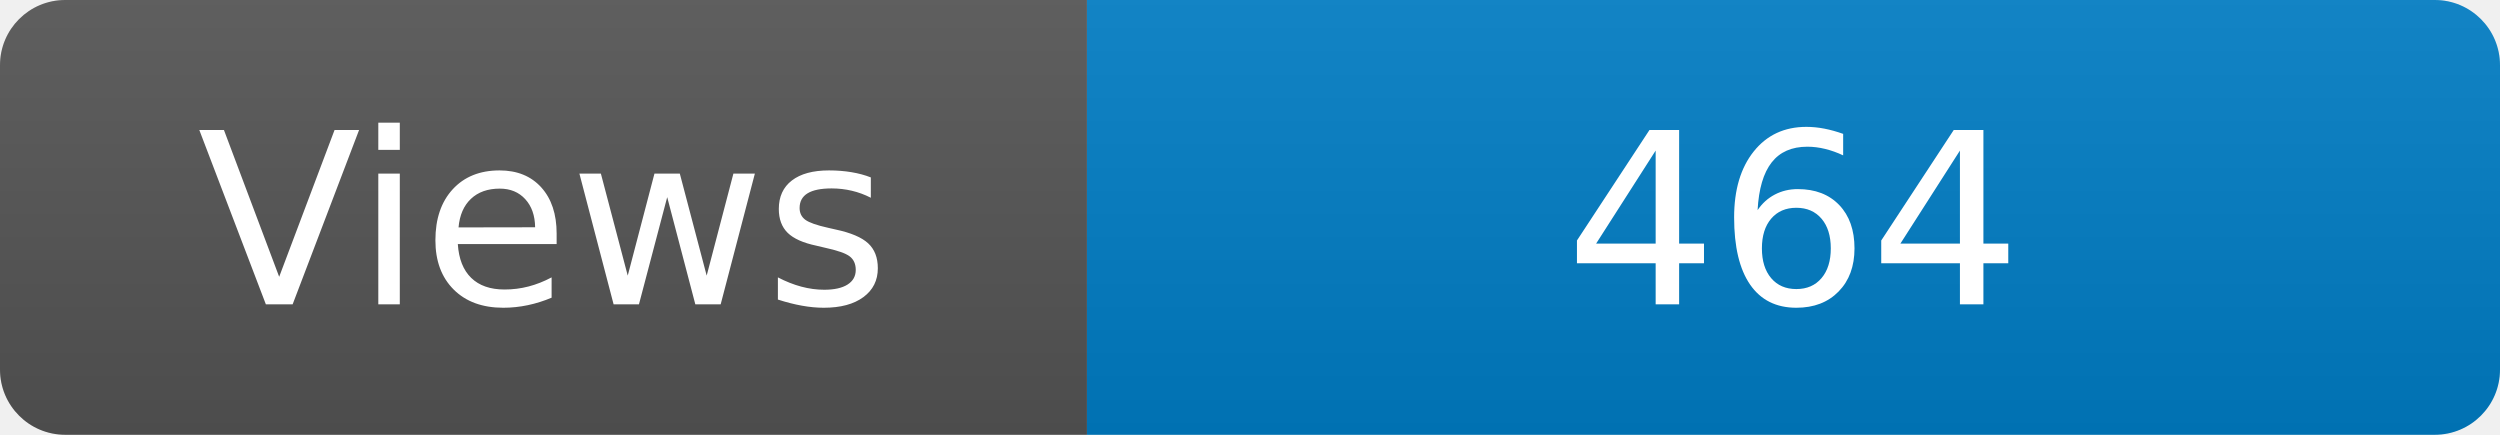
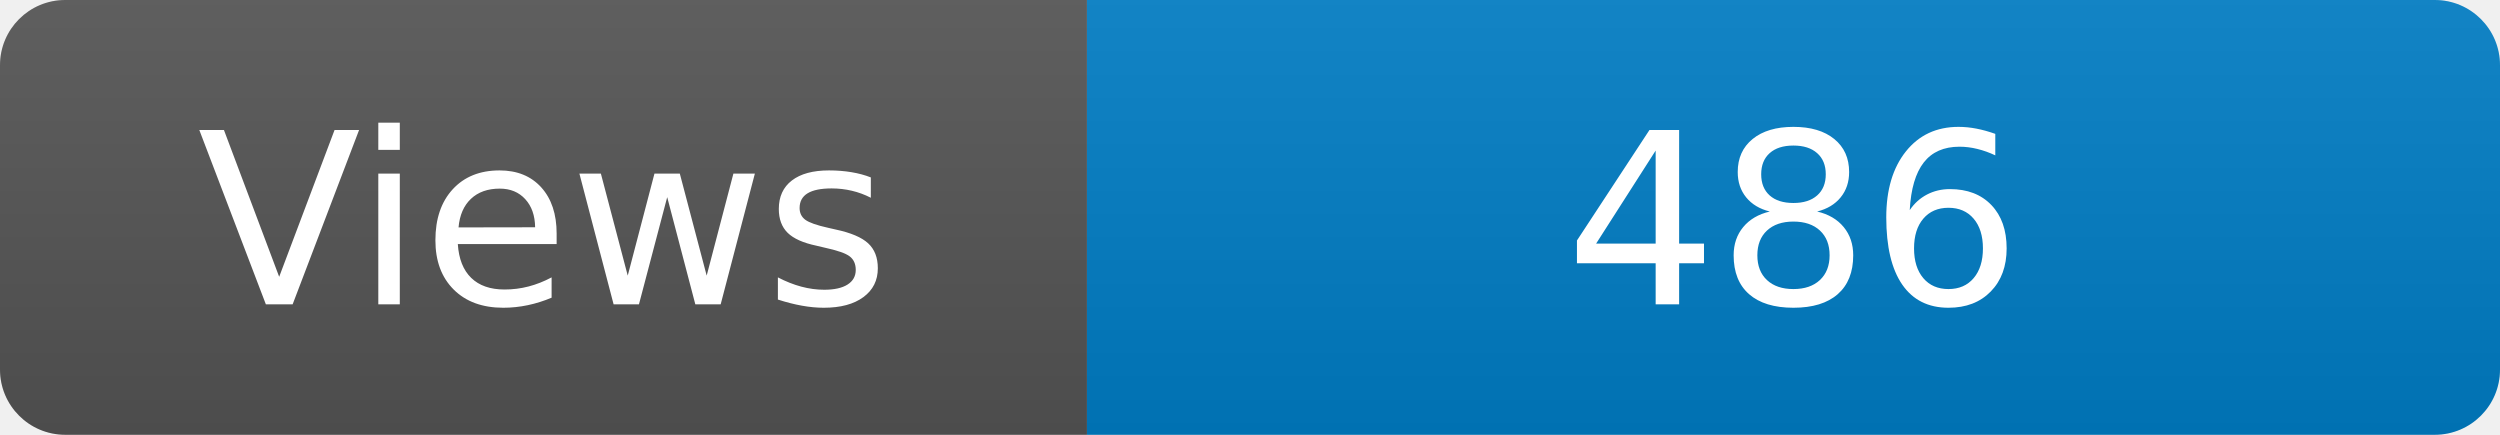
<svg xmlns="http://www.w3.org/2000/svg" width="115" height="20" role="img" aria-label="Maintained?: yes">
  <linearGradient id="s" x2="0" y2="100%">
    <stop offset="0" stop-color="#bbb" stop-opacity=".1" />
    <stop offset="1" stop-opacity=".1" />
  </linearGradient>
  <clipPath id="r">
    <rect width="115" height="20" rx="3" fill="#fff" />
  </clipPath>
  <g clip-path="url(#r)">
    <rect width="50" height="20" fill="#555" />
    <rect x="50" width="160" height="20" fill="#007ec6" />
    <rect width="115" height="20" fill="url(#s)" />
  </g>
  <g fill="#fff" text-anchor="middle" font-family="Verdana,Geneva,DejaVu Sans,sans-serif" font-size="110">
    <text x="250" y="140" transform="scale(.1)" fill="#fff">Views</text>
-     <text x="825" y="140" transform="scale(.1)" fill="#fff">464</text>
+     <text x="825" y="140" transform="scale(.1)" fill="#fff">486</text>
  </g>
</svg>
